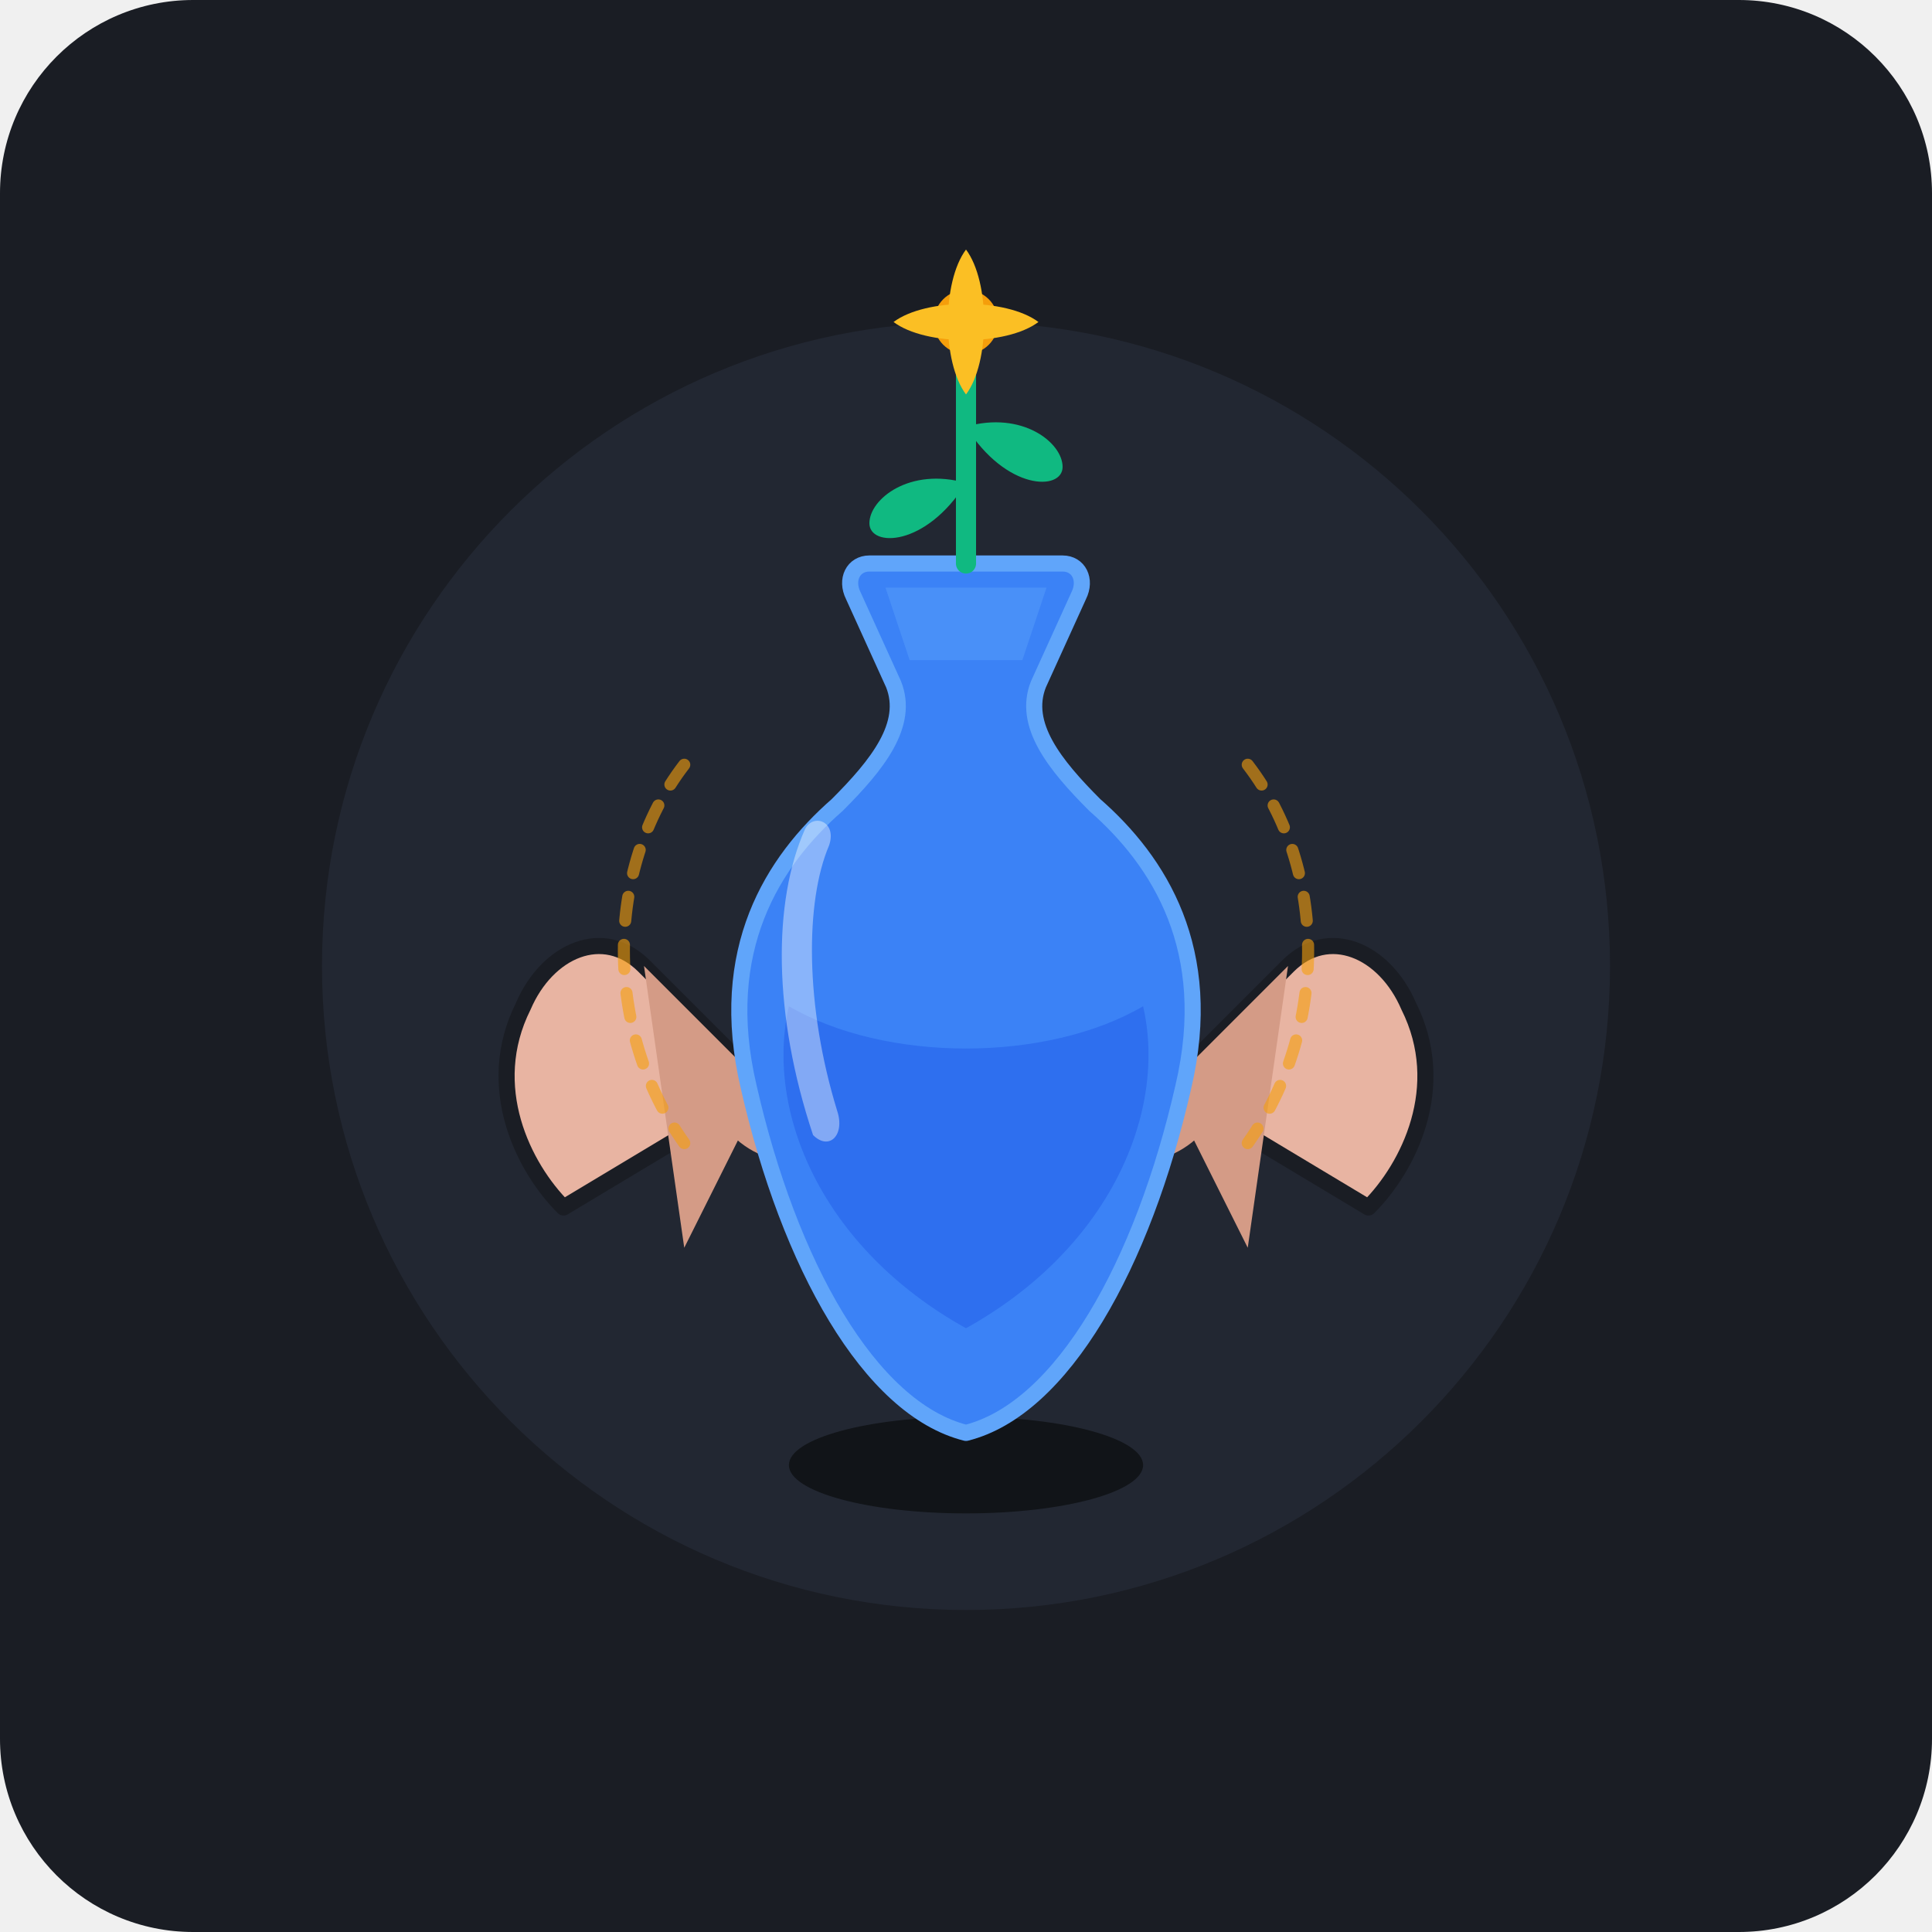
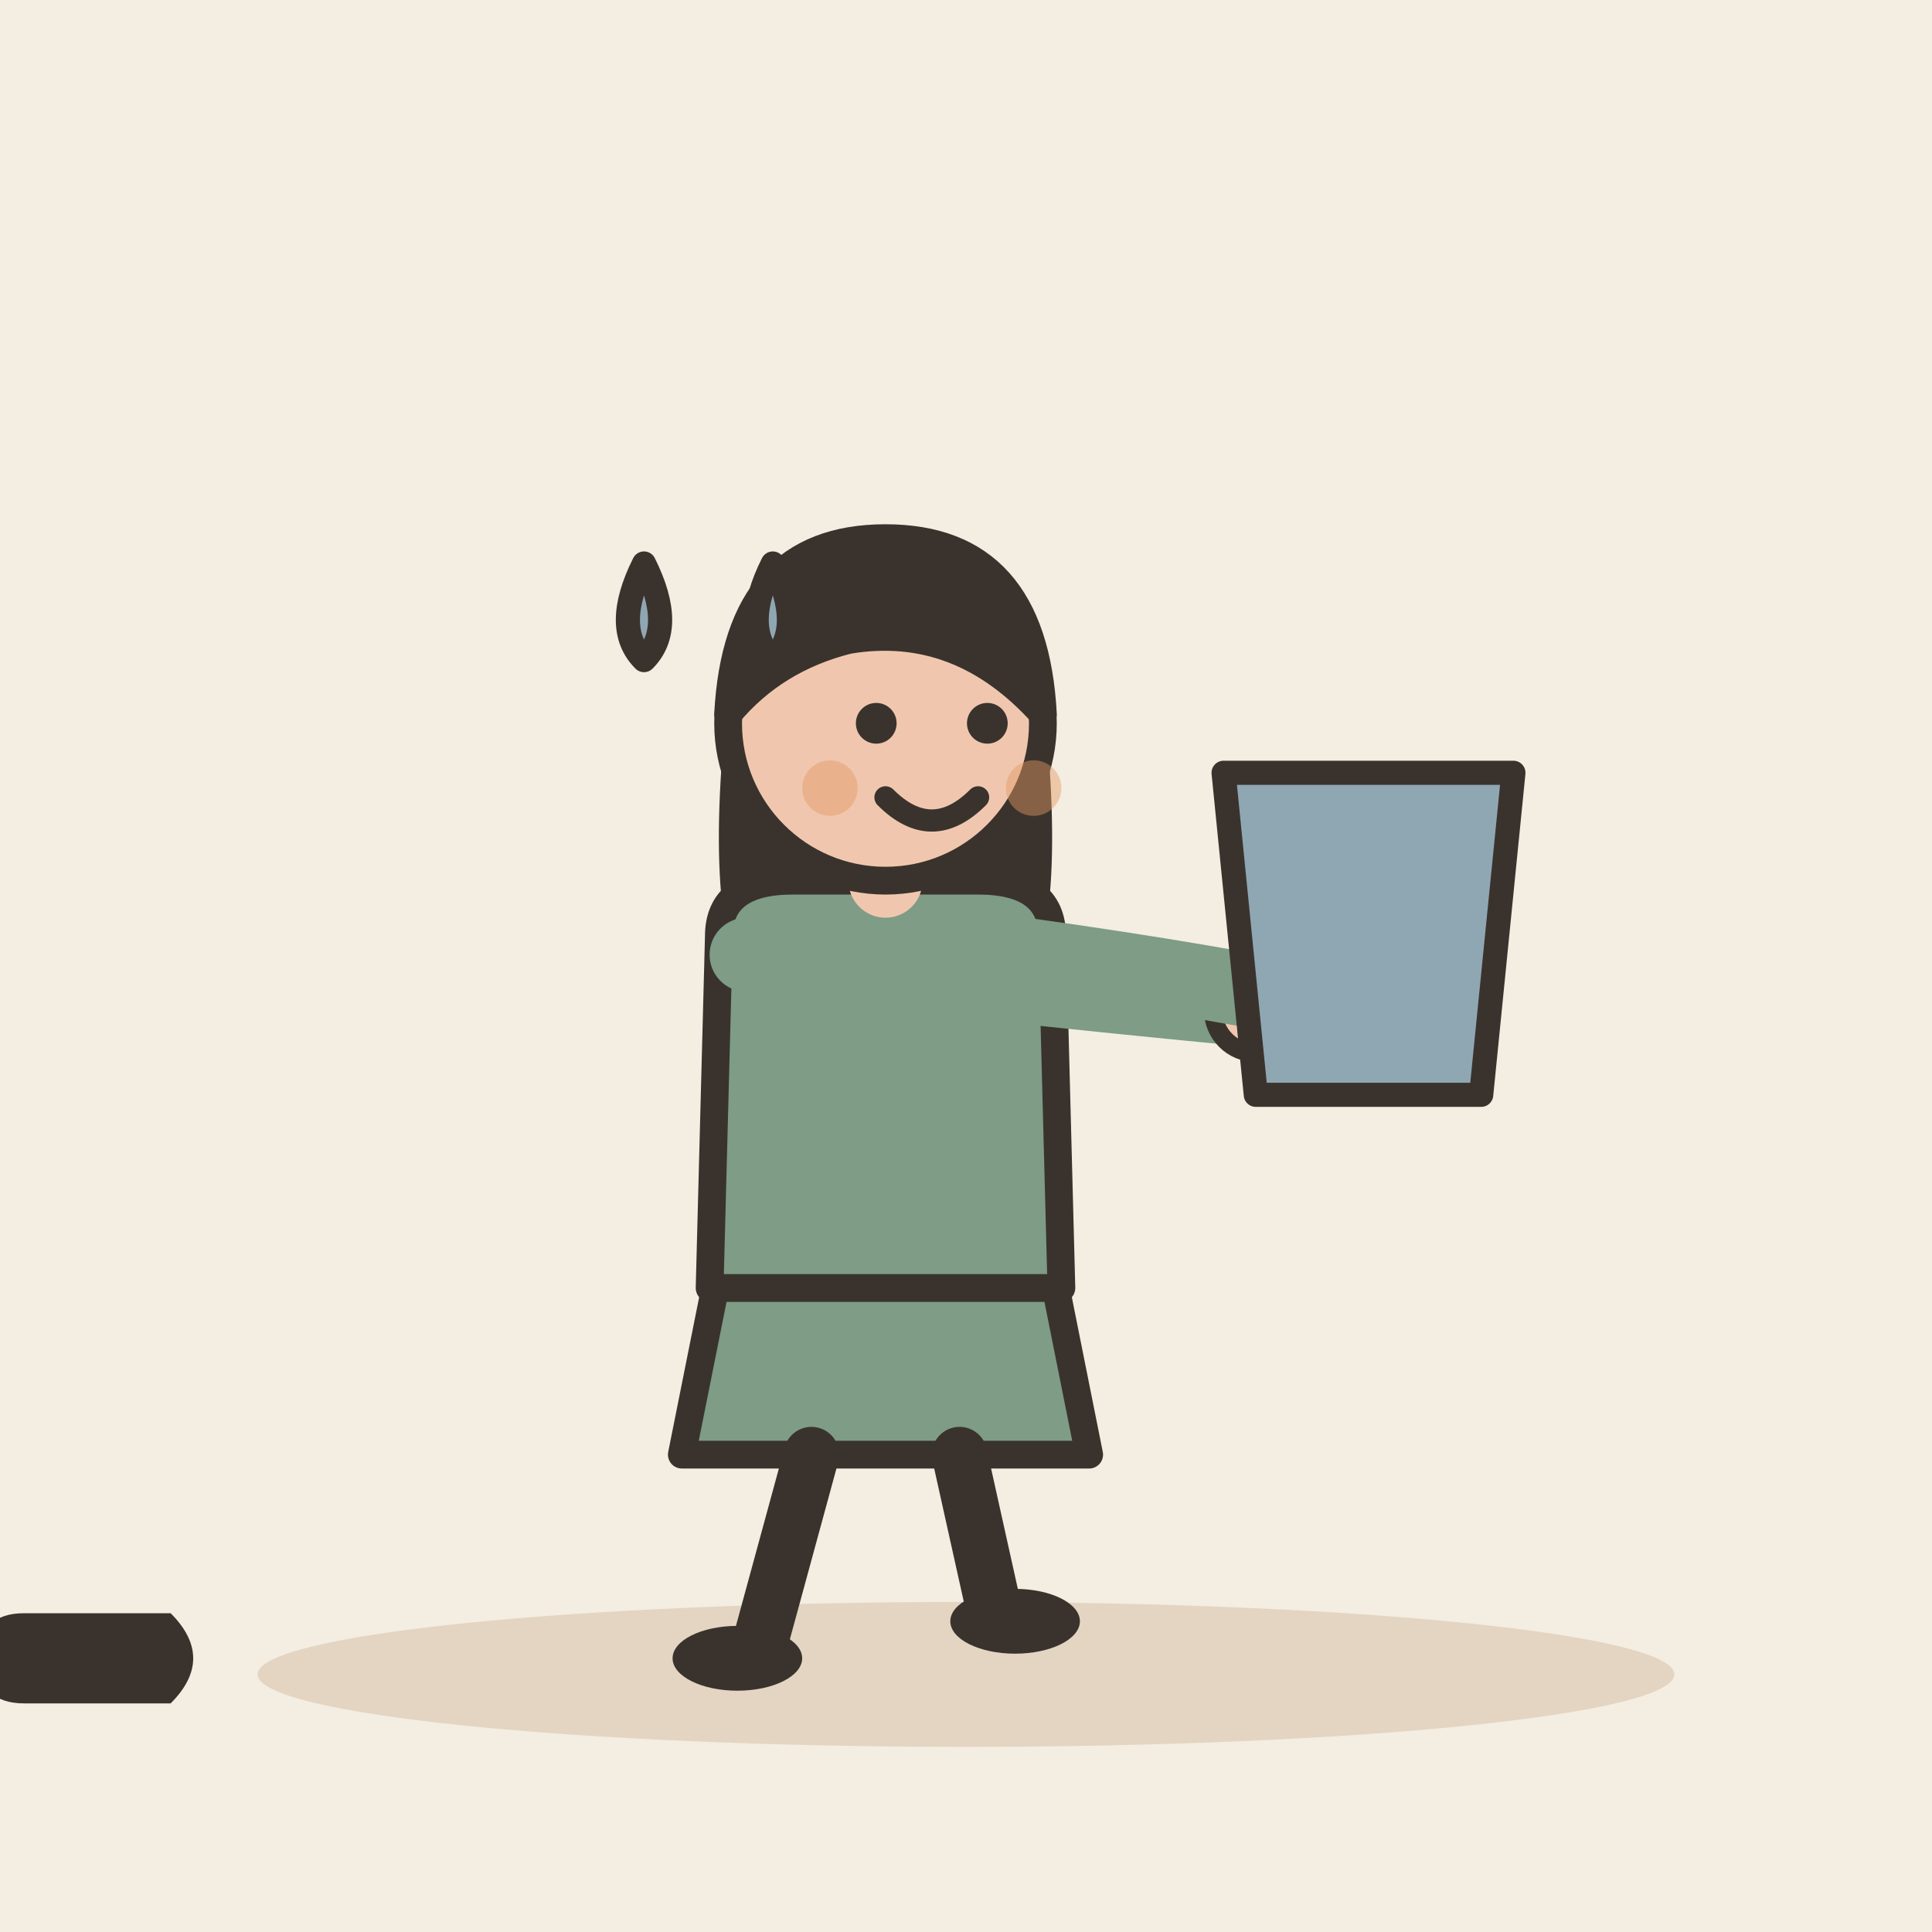
- <svg xmlns="http://www.w3.org/2000/svg" width="240" height="240" viewBox="0 0 240 240">
-   <rect width="240" height="240" rx="24" fill="#1A1D24" />
-   <circle cx="120" cy="120" r="80" fill="#222732" />
-   <path d="M70,150 C65,145 60,135 65,125 C68,118 75,115 80,120 L95,135 Z" fill="#E8B4A2" stroke="#1A1D24" stroke-width="2" stroke-linejoin="round" />
-   <path d="M80,120 L95,135 L85,155 Z" fill="#D49B86" />
-   <path d="M170,150 C175,145 180,135 175,125 C172,118 165,115 160,120 L145,135 Z" fill="#E8B4A2" stroke="#1A1D24" stroke-width="2" stroke-linejoin="round" />
-   <path d="M160,120 L145,135 L155,155 Z" fill="#D49B86" />
-   <path d="M90,140 C95,135 105,133 112,135 C115,136 115,140 110,142 C102,145 95,146 90,140 Z" fill="#D49B86" />
-   <path d="M150,140 C145,135 135,133 128,135 C125,136 125,140 130,142 C138,145 145,146 150,140 Z" fill="#D49B86" />
-   <ellipse cx="120" cy="182" rx="22" ry="6" fill="#111418" />
-   <path d="M108,70 L132,70 C134,70 135,72 134,74 L129,85 C127,90 131,95 136,100 C144,107 151,118 147,135 C142,157 132,175 120,178 C108,175 98,157 93,135 C89,118 96,107 104,100 C109,95 113,90 111,85 L106,74 C105,72 106,70 108,70 Z" fill="#3B82F6" stroke="#60A5FA" stroke-width="2" stroke-linejoin="round" />
-   <path d="M110,73 L130,73 L127,82 L113,82 Z" fill="#60A5FA" opacity="0.4" />
-   <path d="M98,125 C110,132 130,132 142,125 C145,138 138,155 120,165 C102,155 95,138 98,125 Z" fill="#2563EB" opacity="0.6" />
-   <path d="M103,105 C100,112 100,125 104,138 C105,141 103,143 101,141 C96,126 96,112 100,103 C101,101 104,102 103,105 Z" fill="#FFFFFF" opacity="0.4" />
-   <path d="M120,70 L120,45" stroke="#10B981" stroke-width="2.5" stroke-linecap="round" />
-   <path d="M120,60 C113,58 108,62 108,65 C108,68 115,68 120,60 Z" fill="#10B981" />
-   <path d="M120,53 C127,51 132,55 132,58 C132,61 125,61 120,53 Z" fill="#10B981" />
-   <circle cx="120" cy="40" r="4" fill="#F59E0B" />
-   <path d="M120,31 C117,35 117,45 120,49 C123,45 123,35 120,31 Z" fill="#FBBF24" />
-   <path d="M111,40 C115,37 125,37 129,40 C125,43 115,43 111,40 Z" fill="#FBBF24" />
-   <path d="M114,34 C117,37 123,43 126,46 C123,43 117,37 114,34 Z" fill="#F59E0B" />
-   <path d="M126,34 C123,37 117,43 114,46 C117,43 123,37 126,34 Z" fill="#F59E0B" />
-   <path d="M85,95 C75,108 75,128 85,142" stroke="#F59E0B" stroke-width="1.5" stroke-linecap="round" fill="none" opacity="0.6" stroke-dasharray="3 3" />
-   <path d="M155,95 C165,108 165,128 155,142" stroke="#F59E0B" stroke-width="1.5" stroke-linecap="round" fill="none" opacity="0.6" stroke-dasharray="3 3" />
+ <svg xmlns="http://www.w3.org/2000/svg" viewBox="0 0 240 240" data-style="editorial">
+   <rect width="240" height="240" fill="#F4EDE2" />
+   <ellipse cx="120" cy="208" rx="88" ry="9" fill="#E3D5C1" />
+   <g transform="translate(110 206) scale(1.15 1.15)">
+     <path d="M-18 -42L-22 -22L22 -22L18 -42Z" fill="#7E9C86" stroke="#3A332D" stroke-width="3" stroke-linecap="round" stroke-linejoin="round" />
+     <path d="M-8 -22L-14 0" stroke="#3A332D" stroke-width="6" stroke-linecap="round" fill="none" />
+     <path d="M8 -22L12 -4" stroke="#3A332D" stroke-width="6" stroke-linecap="round" fill="none" />
+     <ellipse cx="-16" cy="0" rx="7" ry="3.5" fill="#3A332D" />
+     <ellipse cx="14" cy="-4" rx="7" ry="3.5" fill="#3A332D" />
+     <path d="M-17 -104Q-20 -78 -14 -70L-6 -78L6 -78L14 -70Q20 -78 17 -104Z" fill="#3A332D" />
+     <path d="M-18 -78Q-18 -84 -10 -84L10 -84Q18 -84 18 -78L19 -40L-19 -40Z" fill="#7E9C86" stroke="#3A332D" stroke-width="3" stroke-linecap="round" stroke-linejoin="round" />
+     <path d="M-15 -76Q8.5 -73 40 -70" fill="none" stroke="#7E9C86" stroke-width="8" stroke-linecap="round" stroke-linejoin="round" />
+     <circle cx="40" cy="-70" r="4.6" fill="#F0C7AE" stroke="#3A332D" stroke-linecap="round" stroke-linejoin="round" stroke-width="2" />
+     <path d="M15 -76Q36.5 -73 50 -70" fill="none" stroke="#7E9C86" stroke-width="8" stroke-linecap="round" stroke-linejoin="round" />
+     <circle cx="50" cy="-70" r="4.6" fill="#F0C7AE" stroke="#3A332D" stroke-linecap="round" stroke-linejoin="round" stroke-width="2" />
+     <path d="M0 -84L0 -88" stroke="#F0C7AE" stroke-width="8" stroke-linecap="round" fill="none" />
+     <circle cx="0" cy="-101" r="17" fill="#F0C7AE" stroke="#3A332D" stroke-width="3" stroke-linecap="round" stroke-linejoin="round" />
+     <path d="M-17 -102Q-16 -121 0 -121Q16 -121 17 -102Q8 -112 -4 -110Q-12 -108 -17 -102Z" fill="#3A332D" stroke="#3A332D" stroke-width="3" stroke-linecap="round" stroke-linejoin="round" />
+     <circle cx="-1" cy="-101" r="2.2" fill="#3A332D" />
+     <circle cx="11" cy="-101" r="2.2" fill="#3A332D" />
+     <path d="M0 -93Q5 -88 10 -93" fill="none" stroke="#3A332D" stroke-width="2.4" stroke-linecap="round" stroke-linejoin="round" />
+     <circle cx="-6" cy="-94" r="3" fill="#E39A62" opacity="0.45" />
+     <circle cx="16" cy="-94" r="3" fill="#E39A62" opacity="0.45" />
+   </g>
+   <g transform="translate(170 136)">
+     <path d="M-14 0L14 0L18 -40L-18 -40Z" fill="#8FA7B3" stroke="#3A332D" stroke-width="3" stroke-linecap="round" stroke-linejoin="round" />
+   </g>
+   <path d="M80 70q-4 8 0 12q4 -4 0 -12Z" fill="#8FA7B3" stroke="#3A332D" stroke-width="3" stroke-linecap="round" stroke-linejoin="round" />
+   <path d="M96 70q-4 8 0 12q4 -4 0 -12Z" fill="#8FA7B3" stroke="#3A332D" stroke-width="3" stroke-linecap="round" stroke-linejoin="round" />
+   <g transform="translate(10 206) rotate(90) scale(0.7 0.7)">
+     <path d="M-8 -16Q0 -24 8 -16L8 10Q8 18 0 18Q-8 18 -8 10Z" fill="#3A332D" />
+   </g>
</svg>
